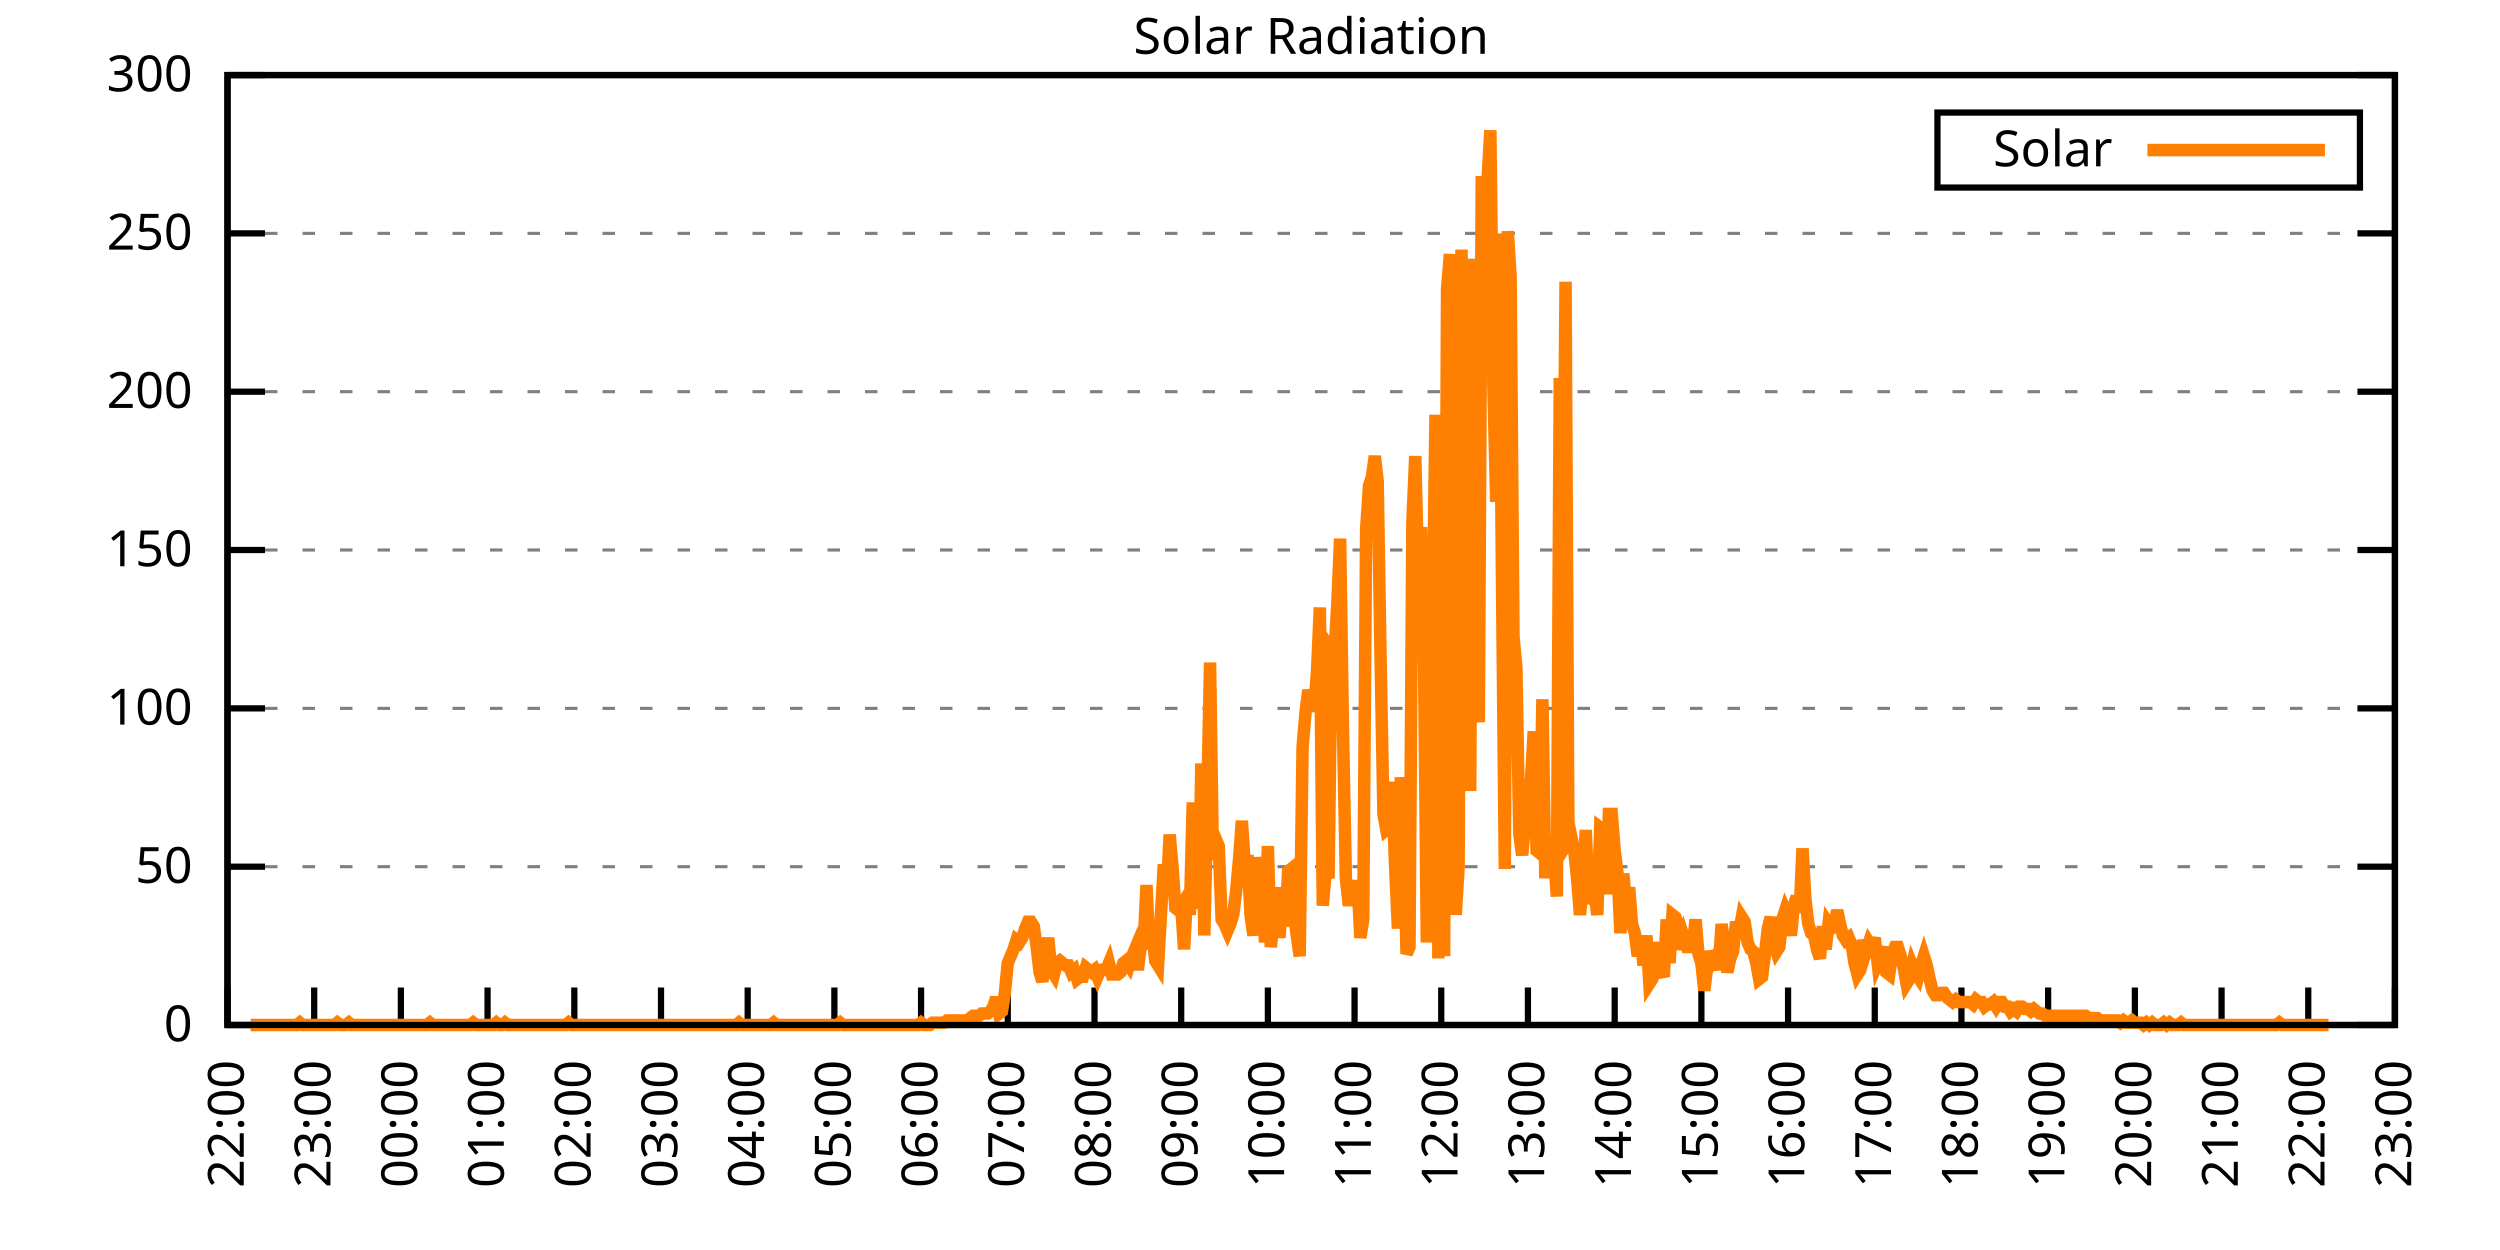
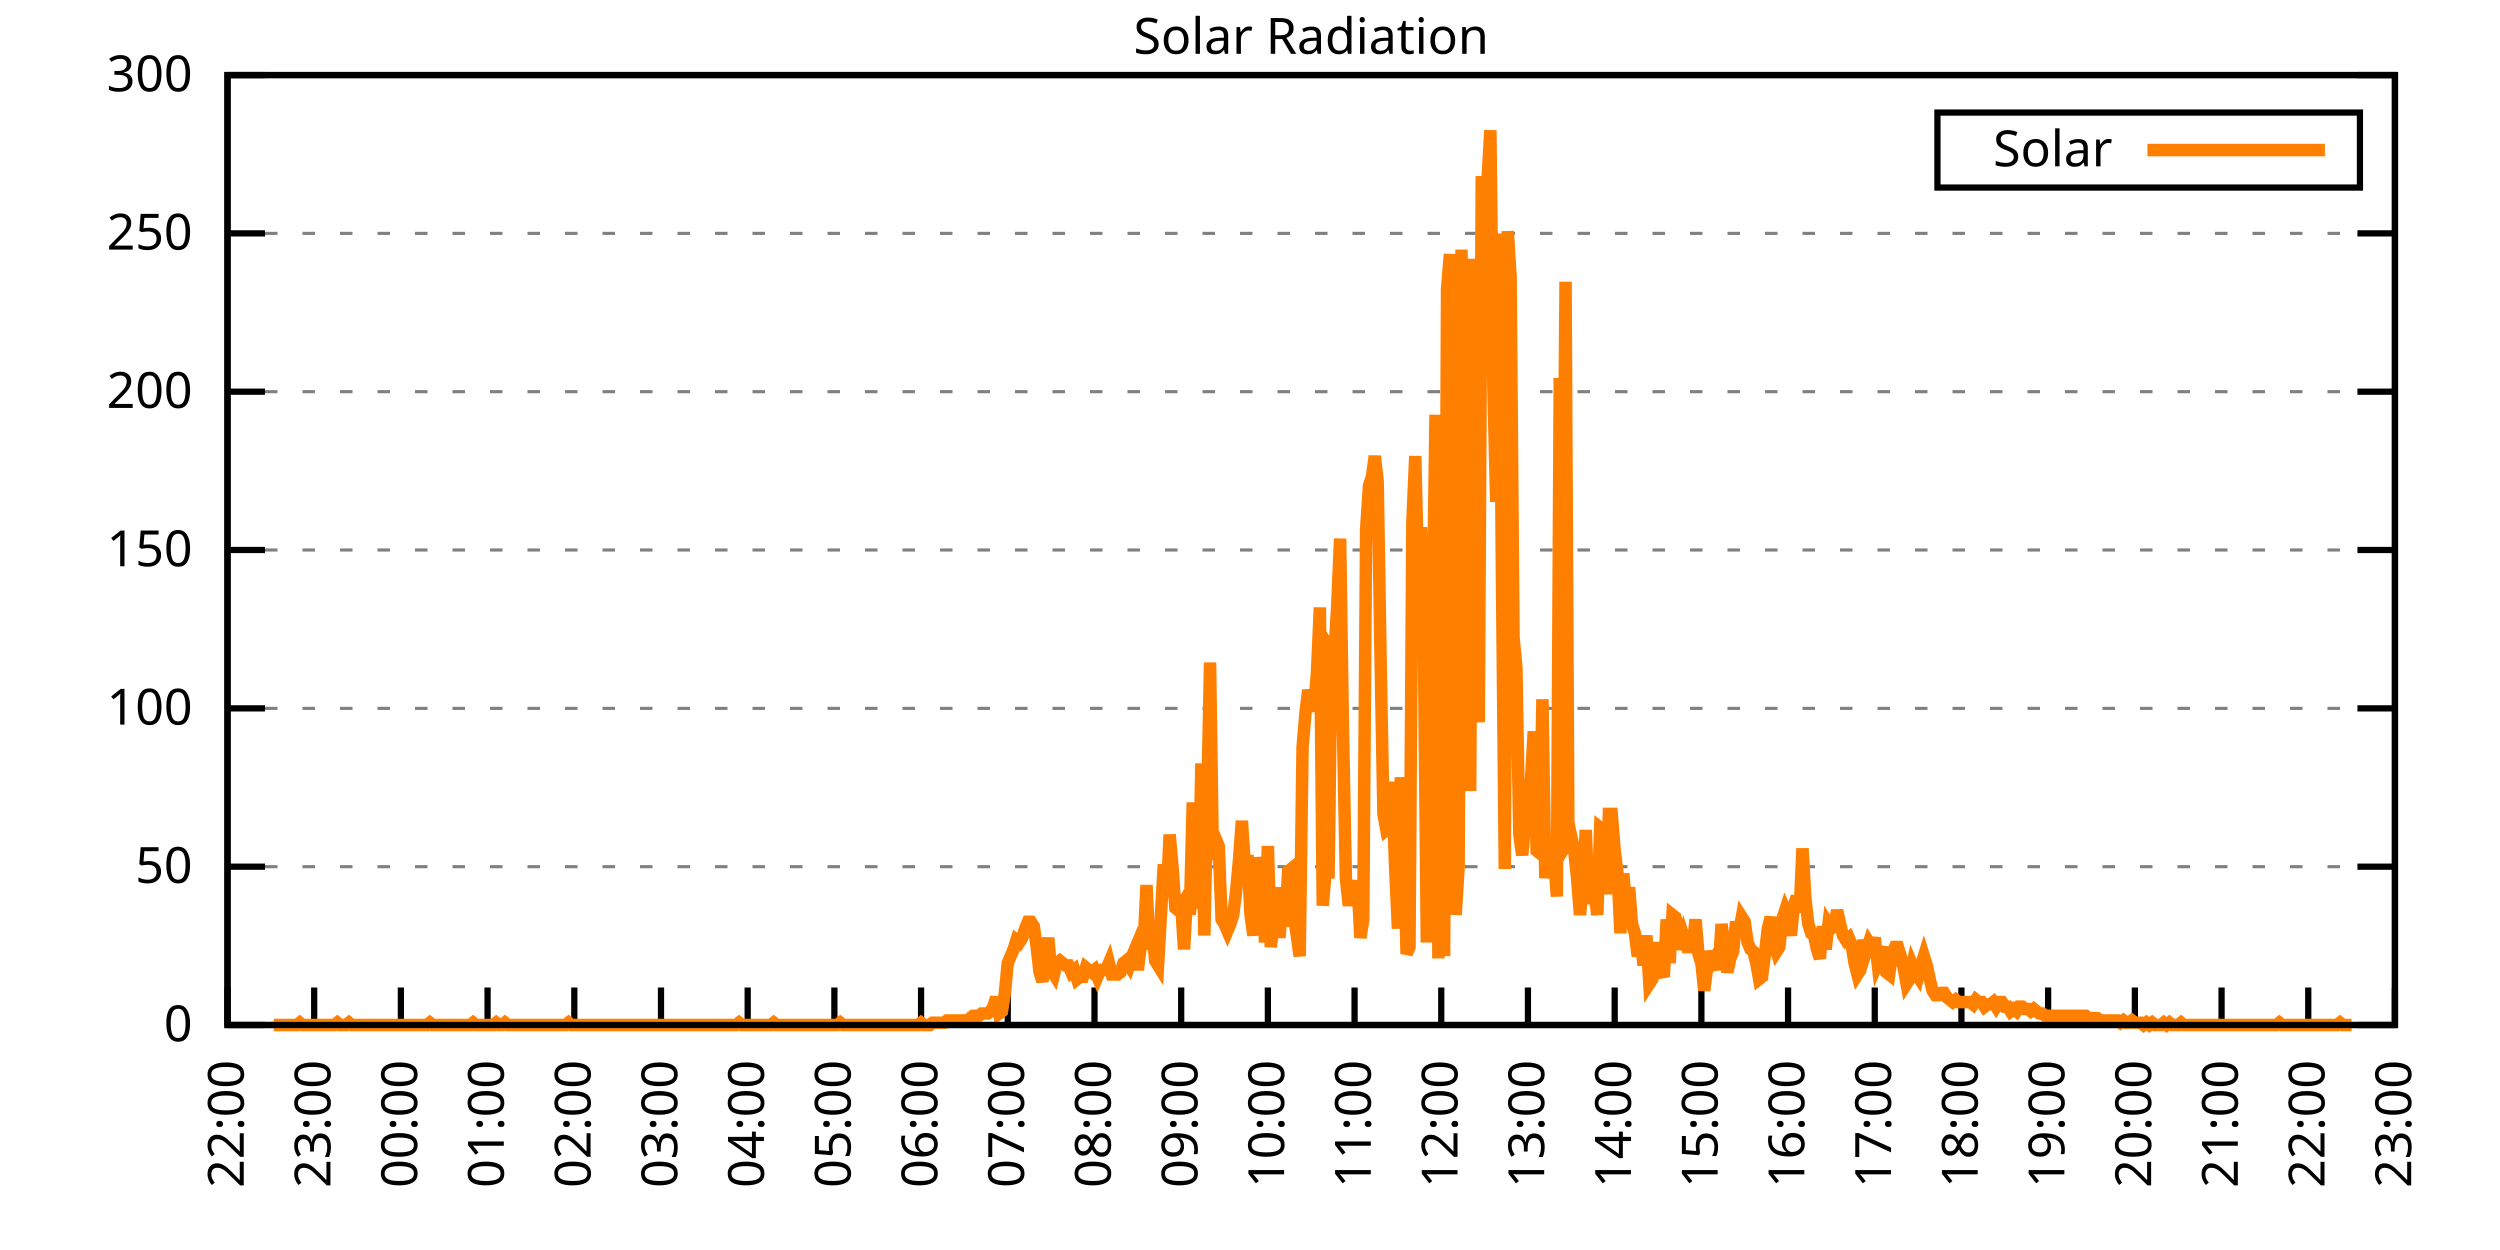
<svg xmlns="http://www.w3.org/2000/svg" xmlns:xlink="http://www.w3.org/1999/xlink" width="400" height="200" viewBox="0 0 400 200">
  <g id="gnuplot_canvas">
    <rect x="0" y="0" width="400" height="200" fill="none" />
    <defs>
      <circle id="gpDot" r="0.5" stroke-width="0.5" stroke="currentColor" />
      <path id="gpPt0" stroke-width="0.333" stroke="currentColor" d="M-1,0 h2 M0,-1 v2" />
      <path id="gpPt1" stroke-width="0.333" stroke="currentColor" d="M-1,-1 L1,1 M1,-1 L-1,1" />
      <path id="gpPt2" stroke-width="0.333" stroke="currentColor" d="M-1,0 L1,0 M0,-1 L0,1 M-1,-1 L1,1 M-1,1 L1,-1" />
      <rect id="gpPt3" stroke-width="0.333" stroke="currentColor" x="-1" y="-1" width="2" height="2" />
      <rect id="gpPt4" stroke-width="0.333" stroke="currentColor" fill="currentColor" x="-1" y="-1" width="2" height="2" />
      <circle id="gpPt5" stroke-width="0.333" stroke="currentColor" cx="0" cy="0" r="1" />
      <use xlink:href="#gpPt5" id="gpPt6" fill="currentColor" stroke="none" />
      <path id="gpPt7" stroke-width="0.333" stroke="currentColor" d="M0,-1.33 L-1.33,0.67 L1.33,0.67 z" />
      <use xlink:href="#gpPt7" id="gpPt8" fill="currentColor" stroke="none" />
      <use xlink:href="#gpPt7" id="gpPt9" stroke="currentColor" transform="rotate(180)" />
      <use xlink:href="#gpPt9" id="gpPt10" fill="currentColor" stroke="none" />
      <use xlink:href="#gpPt3" id="gpPt11" stroke="currentColor" transform="rotate(45)" />
      <use xlink:href="#gpPt11" id="gpPt12" fill="currentColor" stroke="none" />
      <path id="gpPt13" stroke-width="0.333" stroke="currentColor" d="M0,1.330 L1.265,0.411 L0.782,-1.067 L-0.782,-1.076 L-1.265,0.411 z" />
      <use xlink:href="#gpPt13" id="gpPt14" fill="currentColor" stroke="none" />
      <filter id="textbox" filterUnits="objectBoundingBox" x="0" y="0" height="1" width="1">
        <feFlood flood-color="white" flood-opacity="1" result="bgnd" />
        <feComposite in="SourceGraphic" in2="bgnd" operator="atop" />
      </filter>
      <filter id="greybox" filterUnits="objectBoundingBox" x="0" y="0" height="1" width="1">
        <feFlood flood-color="lightgrey" flood-opacity="1" result="grey" />
        <feComposite in="SourceGraphic" in2="grey" operator="atop" />
      </filter>
    </defs>
    <g fill="none" color="white" stroke="currentColor" stroke-width="1.00" stroke-linecap="butt" stroke-linejoin="miter">
</g>
    <g fill="none" color="black" stroke="currentColor" stroke-width="1.00" stroke-linecap="butt" stroke-linejoin="miter">
      <g stroke="none" shape-rendering="crispEdges">
        <polygon fill="rgb(255, 255, 255)" points="36.40,164.00 383.18,164.00 383.18,12.02 36.40,12.02 " />
      </g>
    </g>
    <g fill="none" color="black" stroke="currentColor" stroke-width="1.00" stroke-linecap="butt" stroke-linejoin="miter">
</g>
    <g fill="none" color="black" stroke="black" stroke-width="0.50" stroke-linecap="butt" stroke-linejoin="miter">
</g>
    <g fill="none" color="gray" stroke="currentColor" stroke-width="0.50" stroke-linecap="butt" stroke-linejoin="miter">
      <path stroke="gray" stroke-dasharray="2,4" class="gridline" d="M36.40,164.00 L383.19,164.00  " />
    </g>
    <g fill="none" color="gray" stroke="gray" stroke-width="1.00" stroke-linecap="butt" stroke-linejoin="miter">
</g>
    <g fill="none" color="black" stroke="currentColor" stroke-width="1.00" stroke-linecap="butt" stroke-linejoin="miter">
      <path stroke="black" d="M36.40,164.00 L42.40,164.00 M383.19,164.00 L377.19,164.00  " />
      <g transform="translate(30.80,166.60)" stroke="none" fill="black" font-family="Sans" font-size="8.00" text-anchor="end">
        <text>
          <tspan font-family="Sans"> 0</tspan>
        </text>
      </g>
    </g>
    <g fill="none" color="black" stroke="currentColor" stroke-width="1.00" stroke-linecap="butt" stroke-linejoin="miter">
</g>
    <g fill="none" color="black" stroke="black" stroke-width="0.50" stroke-linecap="butt" stroke-linejoin="miter">
</g>
    <g fill="none" color="gray" stroke="currentColor" stroke-width="0.50" stroke-linecap="butt" stroke-linejoin="miter">
      <path stroke="gray" stroke-dasharray="2,4" class="gridline" d="M36.40,138.67 L383.19,138.67  " />
    </g>
    <g fill="none" color="gray" stroke="gray" stroke-width="1.00" stroke-linecap="butt" stroke-linejoin="miter">
</g>
    <g fill="none" color="black" stroke="currentColor" stroke-width="1.00" stroke-linecap="butt" stroke-linejoin="miter">
      <path stroke="black" d="M36.40,138.67 L42.40,138.67 M383.19,138.67 L377.19,138.67  " />
      <g transform="translate(30.80,141.27)" stroke="none" fill="black" font-family="Sans" font-size="8.00" text-anchor="end">
        <text>
          <tspan font-family="Sans"> 50</tspan>
        </text>
      </g>
    </g>
    <g fill="none" color="black" stroke="currentColor" stroke-width="1.00" stroke-linecap="butt" stroke-linejoin="miter">
</g>
    <g fill="none" color="black" stroke="black" stroke-width="0.50" stroke-linecap="butt" stroke-linejoin="miter">
</g>
    <g fill="none" color="gray" stroke="currentColor" stroke-width="0.50" stroke-linecap="butt" stroke-linejoin="miter">
      <path stroke="gray" stroke-dasharray="2,4" class="gridline" d="M36.40,113.34 L383.19,113.34  " />
    </g>
    <g fill="none" color="gray" stroke="gray" stroke-width="1.00" stroke-linecap="butt" stroke-linejoin="miter">
</g>
    <g fill="none" color="black" stroke="currentColor" stroke-width="1.00" stroke-linecap="butt" stroke-linejoin="miter">
      <path stroke="black" d="M36.40,113.34 L42.40,113.34 M383.19,113.34 L377.19,113.34  " />
      <g transform="translate(30.80,115.94)" stroke="none" fill="black" font-family="Sans" font-size="8.00" text-anchor="end">
        <text>
          <tspan font-family="Sans"> 100</tspan>
        </text>
      </g>
    </g>
    <g fill="none" color="black" stroke="currentColor" stroke-width="1.00" stroke-linecap="butt" stroke-linejoin="miter">
</g>
    <g fill="none" color="black" stroke="black" stroke-width="0.50" stroke-linecap="butt" stroke-linejoin="miter">
</g>
    <g fill="none" color="gray" stroke="currentColor" stroke-width="0.50" stroke-linecap="butt" stroke-linejoin="miter">
      <path stroke="gray" stroke-dasharray="2,4" class="gridline" d="M36.40,88.00 L383.19,88.00  " />
    </g>
    <g fill="none" color="gray" stroke="gray" stroke-width="1.00" stroke-linecap="butt" stroke-linejoin="miter">
</g>
    <g fill="none" color="black" stroke="currentColor" stroke-width="1.00" stroke-linecap="butt" stroke-linejoin="miter">
      <path stroke="black" d="M36.40,88.00 L42.40,88.00 M383.19,88.00 L377.19,88.00  " />
      <g transform="translate(30.80,90.60)" stroke="none" fill="black" font-family="Sans" font-size="8.00" text-anchor="end">
        <text>
          <tspan font-family="Sans"> 150</tspan>
        </text>
      </g>
    </g>
    <g fill="none" color="black" stroke="currentColor" stroke-width="1.00" stroke-linecap="butt" stroke-linejoin="miter">
</g>
    <g fill="none" color="black" stroke="black" stroke-width="0.50" stroke-linecap="butt" stroke-linejoin="miter">
</g>
    <g fill="none" color="gray" stroke="currentColor" stroke-width="0.50" stroke-linecap="butt" stroke-linejoin="miter">
      <path stroke="gray" stroke-dasharray="2,4" class="gridline" d="M36.40,62.67 L383.19,62.67  " />
    </g>
    <g fill="none" color="gray" stroke="gray" stroke-width="1.00" stroke-linecap="butt" stroke-linejoin="miter">
</g>
    <g fill="none" color="black" stroke="currentColor" stroke-width="1.00" stroke-linecap="butt" stroke-linejoin="miter">
      <path stroke="black" d="M36.40,62.67 L42.40,62.67 M383.19,62.67 L377.19,62.67  " />
      <g transform="translate(30.80,65.27)" stroke="none" fill="black" font-family="Sans" font-size="8.00" text-anchor="end">
        <text>
          <tspan font-family="Sans"> 200</tspan>
        </text>
      </g>
    </g>
    <g fill="none" color="black" stroke="currentColor" stroke-width="1.00" stroke-linecap="butt" stroke-linejoin="miter">
</g>
    <g fill="none" color="black" stroke="black" stroke-width="0.50" stroke-linecap="butt" stroke-linejoin="miter">
</g>
    <g fill="none" color="gray" stroke="currentColor" stroke-width="0.50" stroke-linecap="butt" stroke-linejoin="miter">
      <path stroke="gray" stroke-dasharray="2,4" class="gridline" d="M36.40,37.34 L383.19,37.34  " />
    </g>
    <g fill="none" color="gray" stroke="gray" stroke-width="1.00" stroke-linecap="butt" stroke-linejoin="miter">
</g>
    <g fill="none" color="black" stroke="currentColor" stroke-width="1.00" stroke-linecap="butt" stroke-linejoin="miter">
      <path stroke="black" d="M36.40,37.34 L42.40,37.34 M383.19,37.34 L377.19,37.34  " />
      <g transform="translate(30.80,39.94)" stroke="none" fill="black" font-family="Sans" font-size="8.00" text-anchor="end">
        <text>
          <tspan font-family="Sans"> 250</tspan>
        </text>
      </g>
    </g>
    <g fill="none" color="black" stroke="currentColor" stroke-width="1.00" stroke-linecap="butt" stroke-linejoin="miter">
</g>
    <g fill="none" color="black" stroke="black" stroke-width="0.50" stroke-linecap="butt" stroke-linejoin="miter">
</g>
    <g fill="none" color="gray" stroke="currentColor" stroke-width="0.50" stroke-linecap="butt" stroke-linejoin="miter">
      <path stroke="gray" stroke-dasharray="2,4" class="gridline" d="M36.40,12.01 L383.19,12.01  " />
    </g>
    <g fill="none" color="gray" stroke="gray" stroke-width="1.00" stroke-linecap="butt" stroke-linejoin="miter">
</g>
    <g fill="none" color="black" stroke="currentColor" stroke-width="1.00" stroke-linecap="butt" stroke-linejoin="miter">
      <path stroke="black" d="M36.40,12.01 L42.40,12.01 M383.19,12.01 L377.19,12.01  " />
      <g transform="translate(30.80,14.61)" stroke="none" fill="black" font-family="Sans" font-size="8.00" text-anchor="end">
        <text>
          <tspan font-family="Sans"> 300</tspan>
        </text>
      </g>
    </g>
    <g fill="none" color="black" stroke="currentColor" stroke-width="1.00" stroke-linecap="butt" stroke-linejoin="miter">
      <path stroke="black" d="M36.40,164.00 L36.40,158.00  " />
      <g transform="translate(39.00,169.60) rotate(270.00)" stroke="none" fill="black" font-family="Sans" font-size="8.00" text-anchor="end">
        <text>
          <tspan font-family="Sans">22:00</tspan>
        </text>
      </g>
    </g>
    <g fill="none" color="black" stroke="currentColor" stroke-width="1.00" stroke-linecap="butt" stroke-linejoin="miter">
      <path stroke="black" d="M50.27,164.00 L50.27,158.00  " />
      <g transform="translate(52.87,169.60) rotate(270.00)" stroke="none" fill="black" font-family="Sans" font-size="8.00" text-anchor="end">
        <text>
          <tspan font-family="Sans">23:00</tspan>
        </text>
      </g>
    </g>
    <g fill="none" color="black" stroke="currentColor" stroke-width="1.00" stroke-linecap="butt" stroke-linejoin="miter">
      <path stroke="black" d="M64.14,164.00 L64.14,158.00  " />
      <g transform="translate(66.74,169.60) rotate(270.00)" stroke="none" fill="black" font-family="Sans" font-size="8.00" text-anchor="end">
        <text>
          <tspan font-family="Sans">00:00</tspan>
        </text>
      </g>
    </g>
    <g fill="none" color="black" stroke="currentColor" stroke-width="1.00" stroke-linecap="butt" stroke-linejoin="miter">
      <path stroke="black" d="M78.01,164.00 L78.01,158.00  " />
      <g transform="translate(80.61,169.60) rotate(270.00)" stroke="none" fill="black" font-family="Sans" font-size="8.00" text-anchor="end">
        <text>
          <tspan font-family="Sans">01:00</tspan>
        </text>
      </g>
    </g>
    <g fill="none" color="black" stroke="currentColor" stroke-width="1.00" stroke-linecap="butt" stroke-linejoin="miter">
      <path stroke="black" d="M91.89,164.00 L91.89,158.00  " />
      <g transform="translate(94.49,169.60) rotate(270.00)" stroke="none" fill="black" font-family="Sans" font-size="8.00" text-anchor="end">
        <text>
          <tspan font-family="Sans">02:00</tspan>
        </text>
      </g>
    </g>
    <g fill="none" color="black" stroke="currentColor" stroke-width="1.00" stroke-linecap="butt" stroke-linejoin="miter">
      <path stroke="black" d="M105.76,164.00 L105.76,158.00  " />
      <g transform="translate(108.36,169.60) rotate(270.00)" stroke="none" fill="black" font-family="Sans" font-size="8.00" text-anchor="end">
        <text>
          <tspan font-family="Sans">03:00</tspan>
        </text>
      </g>
    </g>
    <g fill="none" color="black" stroke="currentColor" stroke-width="1.00" stroke-linecap="butt" stroke-linejoin="miter">
      <path stroke="black" d="M119.63,164.00 L119.63,158.00  " />
      <g transform="translate(122.23,169.60) rotate(270.00)" stroke="none" fill="black" font-family="Sans" font-size="8.00" text-anchor="end">
        <text>
          <tspan font-family="Sans">04:00</tspan>
        </text>
      </g>
    </g>
    <g fill="none" color="black" stroke="currentColor" stroke-width="1.00" stroke-linecap="butt" stroke-linejoin="miter">
      <path stroke="black" d="M133.50,164.00 L133.50,158.00  " />
      <g transform="translate(136.10,169.60) rotate(270.00)" stroke="none" fill="black" font-family="Sans" font-size="8.00" text-anchor="end">
        <text>
          <tspan font-family="Sans">05:00</tspan>
        </text>
      </g>
    </g>
    <g fill="none" color="black" stroke="currentColor" stroke-width="1.00" stroke-linecap="butt" stroke-linejoin="miter">
      <path stroke="black" d="M147.37,164.00 L147.37,158.00  " />
      <g transform="translate(149.97,169.60) rotate(270.00)" stroke="none" fill="black" font-family="Sans" font-size="8.00" text-anchor="end">
        <text>
          <tspan font-family="Sans">06:00</tspan>
        </text>
      </g>
    </g>
    <g fill="none" color="black" stroke="currentColor" stroke-width="1.00" stroke-linecap="butt" stroke-linejoin="miter">
      <path stroke="black" d="M161.24,164.00 L161.24,158.00  " />
      <g transform="translate(163.84,169.60) rotate(270.00)" stroke="none" fill="black" font-family="Sans" font-size="8.00" text-anchor="end">
        <text>
          <tspan font-family="Sans">07:00</tspan>
        </text>
      </g>
    </g>
    <g fill="none" color="black" stroke="currentColor" stroke-width="1.00" stroke-linecap="butt" stroke-linejoin="miter">
      <path stroke="black" d="M175.12,164.00 L175.12,158.00  " />
      <g transform="translate(177.72,169.60) rotate(270.00)" stroke="none" fill="black" font-family="Sans" font-size="8.00" text-anchor="end">
        <text>
          <tspan font-family="Sans">08:00</tspan>
        </text>
      </g>
    </g>
    <g fill="none" color="black" stroke="currentColor" stroke-width="1.00" stroke-linecap="butt" stroke-linejoin="miter">
      <path stroke="black" d="M188.99,164.00 L188.99,158.00  " />
      <g transform="translate(191.59,169.60) rotate(270.00)" stroke="none" fill="black" font-family="Sans" font-size="8.00" text-anchor="end">
        <text>
          <tspan font-family="Sans">09:00</tspan>
        </text>
      </g>
    </g>
    <g fill="none" color="black" stroke="currentColor" stroke-width="1.00" stroke-linecap="butt" stroke-linejoin="miter">
      <path stroke="black" d="M202.86,164.00 L202.86,158.00  " />
      <g transform="translate(205.46,169.60) rotate(270.00)" stroke="none" fill="black" font-family="Sans" font-size="8.00" text-anchor="end">
        <text>
          <tspan font-family="Sans">10:00</tspan>
        </text>
      </g>
    </g>
    <g fill="none" color="black" stroke="currentColor" stroke-width="1.00" stroke-linecap="butt" stroke-linejoin="miter">
      <path stroke="black" d="M216.73,164.00 L216.73,158.00  " />
      <g transform="translate(219.33,169.60) rotate(270.00)" stroke="none" fill="black" font-family="Sans" font-size="8.00" text-anchor="end">
        <text>
          <tspan font-family="Sans">11:00</tspan>
        </text>
      </g>
    </g>
    <g fill="none" color="black" stroke="currentColor" stroke-width="1.00" stroke-linecap="butt" stroke-linejoin="miter">
      <path stroke="black" d="M230.60,164.00 L230.60,158.00  " />
      <g transform="translate(233.20,169.60) rotate(270.00)" stroke="none" fill="black" font-family="Sans" font-size="8.00" text-anchor="end">
        <text>
          <tspan font-family="Sans">12:00</tspan>
        </text>
      </g>
    </g>
    <g fill="none" color="black" stroke="currentColor" stroke-width="1.00" stroke-linecap="butt" stroke-linejoin="miter">
      <path stroke="black" d="M244.47,164.00 L244.47,158.00  " />
      <g transform="translate(247.07,169.60) rotate(270.00)" stroke="none" fill="black" font-family="Sans" font-size="8.00" text-anchor="end">
        <text>
          <tspan font-family="Sans">13:00</tspan>
        </text>
      </g>
    </g>
    <g fill="none" color="black" stroke="currentColor" stroke-width="1.00" stroke-linecap="butt" stroke-linejoin="miter">
      <path stroke="black" d="M258.35,164.00 L258.35,158.00  " />
      <g transform="translate(260.95,169.60) rotate(270.00)" stroke="none" fill="black" font-family="Sans" font-size="8.00" text-anchor="end">
        <text>
          <tspan font-family="Sans">14:00</tspan>
        </text>
      </g>
    </g>
    <g fill="none" color="black" stroke="currentColor" stroke-width="1.00" stroke-linecap="butt" stroke-linejoin="miter">
      <path stroke="black" d="M272.22,164.00 L272.22,158.00  " />
      <g transform="translate(274.82,169.60) rotate(270.00)" stroke="none" fill="black" font-family="Sans" font-size="8.00" text-anchor="end">
        <text>
          <tspan font-family="Sans">15:00</tspan>
        </text>
      </g>
    </g>
    <g fill="none" color="black" stroke="currentColor" stroke-width="1.00" stroke-linecap="butt" stroke-linejoin="miter">
      <path stroke="black" d="M286.09,164.00 L286.09,158.00  " />
      <g transform="translate(288.69,169.60) rotate(270.00)" stroke="none" fill="black" font-family="Sans" font-size="8.00" text-anchor="end">
        <text>
          <tspan font-family="Sans">16:00</tspan>
        </text>
      </g>
    </g>
    <g fill="none" color="black" stroke="currentColor" stroke-width="1.00" stroke-linecap="butt" stroke-linejoin="miter">
      <path stroke="black" d="M299.96,164.00 L299.96,158.00  " />
      <g transform="translate(302.56,169.60) rotate(270.00)" stroke="none" fill="black" font-family="Sans" font-size="8.00" text-anchor="end">
        <text>
          <tspan font-family="Sans">17:00</tspan>
        </text>
      </g>
    </g>
    <g fill="none" color="black" stroke="currentColor" stroke-width="1.00" stroke-linecap="butt" stroke-linejoin="miter">
      <path stroke="black" d="M313.83,164.00 L313.83,158.00  " />
      <g transform="translate(316.43,169.60) rotate(270.00)" stroke="none" fill="black" font-family="Sans" font-size="8.00" text-anchor="end">
        <text>
          <tspan font-family="Sans">18:00</tspan>
        </text>
      </g>
    </g>
    <g fill="none" color="black" stroke="currentColor" stroke-width="1.00" stroke-linecap="butt" stroke-linejoin="miter">
      <path stroke="black" d="M327.70,164.00 L327.70,158.00  " />
      <g transform="translate(330.30,169.60) rotate(270.00)" stroke="none" fill="black" font-family="Sans" font-size="8.00" text-anchor="end">
        <text>
          <tspan font-family="Sans">19:00</tspan>
        </text>
      </g>
    </g>
    <g fill="none" color="black" stroke="currentColor" stroke-width="1.00" stroke-linecap="butt" stroke-linejoin="miter">
      <path stroke="black" d="M341.58,164.00 L341.58,158.00  " />
      <g transform="translate(344.18,169.60) rotate(270.00)" stroke="none" fill="black" font-family="Sans" font-size="8.00" text-anchor="end">
        <text>
          <tspan font-family="Sans">20:00</tspan>
        </text>
      </g>
    </g>
    <g fill="none" color="black" stroke="currentColor" stroke-width="1.00" stroke-linecap="butt" stroke-linejoin="miter">
      <path stroke="black" d="M355.45,164.00 L355.45,158.00  " />
      <g transform="translate(358.05,169.60) rotate(270.00)" stroke="none" fill="black" font-family="Sans" font-size="8.00" text-anchor="end">
        <text>
          <tspan font-family="Sans">21:00</tspan>
        </text>
      </g>
    </g>
    <g fill="none" color="black" stroke="currentColor" stroke-width="1.00" stroke-linecap="butt" stroke-linejoin="miter">
      <path stroke="black" d="M369.32,164.00 L369.32,158.00  " />
      <g transform="translate(371.92,169.60) rotate(270.00)" stroke="none" fill="black" font-family="Sans" font-size="8.00" text-anchor="end">
        <text>
          <tspan font-family="Sans">22:00</tspan>
        </text>
      </g>
    </g>
    <g fill="none" color="black" stroke="currentColor" stroke-width="1.00" stroke-linecap="butt" stroke-linejoin="miter">
      <path stroke="black" d="M383.19,164.00 L383.19,158.00  " />
      <g transform="translate(385.79,169.60) rotate(270.00)" stroke="none" fill="black" font-family="Sans" font-size="8.00" text-anchor="end">
        <text>
          <tspan font-family="Sans">23:00</tspan>
        </text>
      </g>
    </g>
    <g fill="none" color="black" stroke="currentColor" stroke-width="1.00" stroke-linecap="butt" stroke-linejoin="miter">
</g>
    <g fill="none" color="black" stroke="currentColor" stroke-width="1.00" stroke-linecap="butt" stroke-linejoin="miter">
      <path stroke="black" d="M36.40,12.01 L36.40,164.00 L383.19,164.00 L383.19,12.01 L36.40,12.01 Z  " />
    </g>
    <g fill="none" color="black" stroke="currentColor" stroke-width="1.00" stroke-linecap="butt" stroke-linejoin="miter">
</g>
    <g fill="none" color="black" stroke="currentColor" stroke-width="1.00" stroke-linecap="butt" stroke-linejoin="miter">
      <path stroke="black" d="M309.99,30.01 L309.99,18.01 L377.59,18.01 L377.59,30.01 L309.99,30.01 Z  " />
    </g>
    <g id="Solar_Radiation_plot_1">
      <g fill="none" color="white" stroke="black" stroke-width="2.00" stroke-linecap="butt" stroke-linejoin="miter">
</g>
      <g fill="none" color="black" stroke="currentColor" stroke-width="2.00" stroke-linecap="butt" stroke-linejoin="miter">
        <g transform="translate(337.99,26.61)" stroke="none" fill="black" font-family="Sans" font-size="8.00" text-anchor="end">
          <text>
            <tspan font-family="Sans">Solar</tspan>
          </text>
        </g>
      </g>
      <g fill="none" color="black" stroke="currentColor" stroke-width="2.00" stroke-linecap="butt" stroke-linejoin="miter">
-         <path stroke="rgb(255, 127,   0)" d="M343.59,24.01 L371.99,24.01 M40.10,164.00 L40.56,164.00 L41.02,164.00 L41.49,164.00 L41.95,164.00 L42.41,164.00   L42.87,164.00 L43.34,164.00 L43.80,164.00 L44.26,164.00 L44.72,164.00 L45.19,164.00 L45.65,164.00 L46.11,164.00   L46.57,164.00 L47.03,164.00 L47.50,164.00 L47.96,163.63 L48.42,164.00 L48.88,164.00 L49.35,164.00 L49.81,164.00   L50.27,164.00 L50.73,164.00 L51.20,164.00 L51.66,164.00 L52.12,164.00 L52.58,164.00 L53.05,164.00 L53.51,164.00   L53.97,163.63 L54.43,164.00 L54.90,164.00 L55.36,164.00 L55.82,163.63 L56.28,164.00 L56.75,164.00 L57.21,164.00   L57.67,164.00 L58.13,164.00 L58.59,164.00 L59.06,164.00 L59.52,164.00 L59.98,164.00 L60.44,164.00 L60.91,164.00   L61.37,164.00 L61.83,164.00 L62.29,164.00 L62.76,164.00 L63.22,164.00 L63.68,164.00 L64.14,164.00 L64.61,164.00   L65.07,164.00 L65.53,164.00 L65.99,164.00 L66.46,164.00 L66.92,164.00 L67.38,164.00 L67.84,164.00 L68.30,164.00   L68.77,163.63 L69.23,164.00 L69.69,164.00 L70.15,164.00 L70.62,164.00 L71.08,164.00 L71.54,164.00 L72.00,164.00   L72.47,164.00 L72.93,164.00 L73.39,164.00 L73.85,164.00 L74.32,164.00 L74.78,164.00 L75.24,164.00 L75.70,163.63   L76.17,164.00 L76.63,164.00 L77.09,164.00 L77.55,164.00 L78.01,164.00 L78.48,164.00 L78.94,164.00 L79.40,163.63   L79.86,164.00 L80.33,164.00 L80.79,163.63 L81.25,164.00 L81.71,164.00 L82.18,164.00 L82.64,164.00 L83.10,164.00   L83.56,164.00 L84.03,164.00 L84.49,164.00 L84.95,164.00 L85.41,164.00 L85.88,164.00 L86.34,164.00 L86.80,164.00   L87.26,164.00 L87.72,164.00 L88.19,164.00 L88.65,164.00 L89.11,164.00 L89.57,164.00 L90.04,164.00 L90.50,164.00   L90.96,163.63 L91.42,164.00 L91.89,164.00 L92.35,164.00 L92.81,164.00 L93.27,164.00 L93.74,164.00 L94.20,164.00   L94.66,164.00 L95.12,164.00 L95.59,164.00 L96.05,164.00 L96.51,164.00 L96.97,164.00 L97.44,164.00 L97.90,164.00   L98.36,164.00 L98.82,164.00 L99.28,164.00 L99.75,164.00 L100.21,164.00 L100.67,164.00 L101.13,164.00 L101.60,164.00   L102.06,164.00 L102.52,164.00 L102.98,164.00 L103.45,164.00 L103.91,164.00 L104.37,164.00 L104.83,164.00 L105.30,164.00   L105.76,164.00 L106.22,164.00 L106.68,164.00 L107.15,164.00 L107.61,164.00 L108.07,164.00 L108.53,164.00 L108.99,164.00   L109.46,164.00 L109.92,164.00 L110.38,164.00 L110.84,164.00 L111.31,164.00 L111.77,164.00 L112.23,164.00 L112.69,164.00   L113.16,164.00 L113.62,164.00 L114.08,164.00 L114.54,164.00 L115.01,164.00 L115.47,164.00 L115.93,164.00 L116.39,164.00   L116.86,164.00 L117.32,164.00 L117.78,164.00 L118.24,163.63 L118.70,164.00 L119.17,164.00 L119.63,164.00 L120.09,164.00   L120.55,164.00 L121.02,164.00 L121.48,164.00 L121.94,164.00 L122.40,164.00 L122.87,164.00 L123.33,164.00 L123.79,163.63   L124.25,164.00 L124.72,164.00 L125.18,164.00 L125.64,164.00 L126.10,164.00 L126.57,164.00 L127.03,164.00 L127.49,164.00   L127.95,164.00 L128.41,164.00 L128.88,164.00 L129.34,164.00 L129.80,164.00 L130.26,164.00 L130.73,164.00 L131.19,164.00   L131.65,164.00 L132.11,164.00 L132.58,164.00 L133.04,164.00 L133.50,164.00 L133.96,164.00 L134.43,163.63 L134.89,164.00   L135.35,164.00 L135.81,164.00 L136.28,164.00 L136.74,164.00 L137.20,164.00 L137.66,164.00 L138.13,164.00 L138.59,164.00   L139.05,164.00 L139.51,164.00 L139.97,164.00 L140.44,164.00 L140.90,164.00 L141.36,164.00 L141.82,164.00 L142.29,164.00   L142.75,164.00 L143.21,164.00 L143.67,164.00 L144.14,164.00 L144.60,164.00 L145.06,164.00 L145.52,164.00 L145.99,164.00   L146.45,164.00 L146.91,164.00 L147.37,163.63 L147.84,164.00 L148.30,164.00 L148.76,164.00 L149.22,163.63 L149.68,163.63   L150.15,163.63 L150.61,163.63 L151.07,163.63 L151.53,163.27 L152.00,163.27 L152.46,163.27 L152.92,163.27 L153.38,163.27   L153.85,163.27 L154.31,163.27 L154.77,163.27 L155.23,162.90 L155.70,162.53 L156.16,162.53 L156.62,162.53 L157.08,162.16   L157.55,162.16 L158.01,162.16 L158.47,161.80 L158.93,161.06 L159.39,159.60 L159.86,162.16 L160.32,161.80 L160.78,158.86   L161.24,154.09 L161.71,152.99 L162.17,151.89 L162.63,150.42 L163.09,150.79 L163.56,150.05 L164.02,148.58 L164.48,147.48   L164.94,147.48 L165.41,148.22 L165.87,151.52 L166.33,155.56 L166.79,157.03 L167.26,153.72 L167.72,150.05 L168.18,155.19   L168.64,155.92 L169.10,154.09 L169.57,153.72 L170.03,154.09 L170.49,154.46 L170.95,154.46 L171.42,155.56 L171.88,155.19   L172.34,156.66 L172.80,156.29 L173.27,156.29 L173.73,154.82 L174.19,155.19 L174.65,155.56 L175.12,155.19 L175.58,156.29   L176.04,155.19 L176.50,155.19 L176.97,155.19 L177.43,154.09 L177.89,155.92 L178.35,155.92 L178.82,155.92 L179.28,155.56   L179.74,154.09 L180.20,153.72 L180.66,154.46 L181.13,152.99 L181.59,151.89 L182.05,155.19 L182.51,151.52 L182.98,151.15   L183.44,141.61 L183.90,151.89 L184.36,148.95 L184.83,153.72 L185.29,154.46 L185.75,146.38 L186.21,138.30 L186.68,143.44   L187.14,133.53 L187.60,138.67 L188.06,145.28 L188.53,145.65 L188.99,144.91 L189.45,151.89 L189.91,143.44 L190.37,146.38   L190.84,128.39 L191.30,143.44 L191.76,145.28 L192.22,122.15 L192.69,149.68 L193.15,128.76 L193.61,106.00 L194.07,137.57   L194.54,134.27 L195.00,135.37 L195.46,147.11 L195.92,147.85 L196.39,148.95 L196.85,147.85 L197.31,146.38 L197.77,142.71   L198.24,137.57 L198.70,131.33 L199.16,138.30 L199.62,136.84 L200.08,146.38 L200.55,149.68 L201.01,137.20 L201.47,140.14   L201.93,138.67 L202.40,150.79 L202.86,135.37 L203.32,151.52 L203.78,147.85 L204.25,141.98 L204.71,150.05 L205.17,144.18   L205.63,148.22 L206.10,139.41 L206.56,139.04 L207.02,146.38 L207.48,149.68 L207.95,152.99 L208.41,119.58 L208.87,114.08   L209.33,110.41 L209.80,112.61 L210.26,113.71 L210.72,107.47 L211.18,97.19 L211.64,144.91 L212.11,139.41 L212.57,140.51   L213.03,104.17 L213.49,104.90 L213.96,96.83 L214.42,86.18 L214.88,117.01 L215.34,140.51 L215.81,144.91 L216.27,141.61   L216.73,144.18 L217.19,140.87 L217.66,150.05 L218.12,147.11 L218.58,84.71 L219.04,77.74 L219.51,76.27 L219.97,72.97   L220.43,77.00 L220.89,105.27 L221.35,130.23 L221.82,132.80 L222.28,132.43 L222.74,125.09 L223.20,138.30 L223.67,148.58   L224.13,124.36 L224.59,133.90 L225.05,152.62 L225.52,151.52 L225.98,83.61 L226.44,72.97 L226.90,91.69 L227.37,84.34   L227.83,104.17 L228.29,150.79 L228.75,125.09 L229.22,99.39 L229.68,66.36 L230.14,153.35 L230.60,75.17 L231.06,152.99   L231.53,46.17 L231.99,40.66 L232.45,79.21 L232.91,146.38 L233.38,138.67 L233.84,39.93 L234.30,91.32 L234.76,45.43   L235.23,126.56 L235.69,41.40 L236.15,109.67 L236.61,115.55 L237.08,28.18 L237.54,36.99 L238.00,28.92 L238.46,20.84   L238.93,61.59 L239.39,80.31 L239.85,37.36 L240.31,92.05 L240.77,139.04 L241.24,36.99 L241.70,44.33 L242.16,101.96   L242.62,106.74 L243.09,133.53 L243.55,136.84 L244.01,131.70 L244.47,125.46 L244.94,125.09 L245.40,117.01 L245.86,136.10   L246.32,136.47 L246.79,111.88 L247.25,140.51 L247.71,134.63 L248.17,134.63 L248.64,136.84 L249.10,143.44 L249.56,60.48   L250.02,102.33 L250.49,45.07 L250.95,134.63 L251.41,133.90 L251.87,136.10 L252.33,140.51 L252.80,146.38 L253.26,141.61   L253.72,132.80 L254.18,144.55 L254.65,143.08 L255.11,142.71 L255.57,146.38 L256.03,132.43 L256.50,132.80 L256.96,143.08   L257.42,130.23 L257.88,130.23 L258.35,136.10 L258.81,139.77 L259.27,149.32 L259.73,139.77 L260.20,145.28 L260.66,141.98   L261.12,147.85 L261.58,149.32 L262.04,152.99 L262.51,150.42 L262.97,154.46 L263.43,149.68 L263.89,157.39 L264.36,156.66   L264.82,150.79 L265.28,154.09 L265.74,155.19 L266.21,156.29 L266.67,147.11 L267.13,154.09 L267.59,146.38 L268.06,146.75   L268.52,148.58 L268.98,151.89 L269.44,150.05 L269.91,151.52 L270.37,151.52 L270.83,151.52 L271.29,147.11 L271.75,152.62   L272.22,154.09 L272.68,158.49 L273.14,154.82 L273.60,152.25 L274.07,153.72 L274.53,152.99 L274.99,155.19 L275.45,147.85   L275.92,151.52 L276.38,155.56 L276.84,153.35 L277.30,152.25 L277.77,147.48 L278.23,149.32 L278.69,146.75 L279.15,147.48   L279.62,150.79 L280.08,151.89 L280.54,152.25 L281.00,154.09 L281.46,156.66 L281.93,156.29 L282.39,152.62 L282.85,148.58   L283.31,146.75 L283.78,150.79 L284.24,152.25 L284.70,151.52 L285.16,147.11 L285.63,145.65 L286.09,146.75 L286.55,149.68   L287.01,144.91 L287.48,143.44 L287.94,146.01 L288.40,135.74 L288.86,143.81 L289.33,147.85 L289.79,149.32 L290.25,149.68   L290.71,151.89 L291.18,153.35 L291.64,148.22 L292.10,151.89 L292.56,147.85 L293.02,148.58 L293.49,148.22 L293.95,145.65   L294.41,147.85 L294.87,149.68 L295.34,150.42 L295.80,150.05 L296.26,151.15 L296.72,154.09 L297.19,155.92 L297.65,155.19   L298.11,150.42 L298.57,152.25 L299.04,150.79 L299.50,151.52 L299.96,150.05 L300.42,154.09 L300.89,152.99 L301.35,151.52   L301.81,155.56 L302.27,155.92 L302.73,152.62 L303.20,151.52 L303.66,151.52 L304.12,152.99 L304.58,154.82 L305.05,157.39   L305.51,156.66 L305.97,154.46 L306.43,155.56 L306.90,156.29 L307.36,154.46 L307.82,152.99 L308.28,154.46 L308.75,156.66   L309.21,158.49 L309.67,159.23 L310.13,159.23 L310.60,158.86 L311.06,158.86 L311.52,159.60 L311.98,159.96 L312.44,160.33   L312.91,159.96 L313.37,160.33 L313.83,160.33 L314.29,160.33 L314.76,160.33 L315.22,160.33 L315.68,160.70 L316.14,159.96   L316.61,160.33 L317.07,160.33 L317.53,161.06 L317.99,160.70 L318.46,160.70 L318.92,160.33 L319.38,161.06 L319.84,160.33   L320.31,160.33 L320.77,161.06 L321.23,161.06 L321.69,161.80 L322.15,161.43 L322.62,161.80 L323.08,161.06 L323.54,161.06   L324.00,161.43 L324.47,161.43 L324.93,161.80 L325.39,161.43 L325.85,161.80 L326.32,162.16 L326.78,162.16 L327.24,162.53   L327.70,162.53 L328.17,162.53 L328.63,162.53 L329.09,162.53 L329.55,162.53 L330.02,162.53 L330.48,162.53 L330.94,162.53   L331.40,162.53 L331.87,162.53 L332.33,162.53 L332.79,162.53 L333.25,162.53 L333.71,162.53 L334.18,162.90 L334.64,162.90   L335.10,162.90 L335.56,162.90 L336.03,163.27 L336.49,163.27 L336.95,163.27 L337.41,163.27 L337.88,163.27 L338.34,163.27   L338.80,163.27 L339.26,163.63 L339.73,163.27 L340.19,163.63 L340.65,163.63 L341.11,163.27 L341.58,163.63 L342.04,163.63   L342.50,163.63 L342.96,164.00 L343.42,163.63 L343.89,164.00 L344.35,163.63 L344.81,164.00 L345.27,164.00 L345.74,164.00   L346.20,163.63 L346.66,164.00 L347.12,163.63 L347.59,164.00 L348.05,164.00 L348.51,164.00 L348.97,163.63 L349.44,164.00   L349.90,164.00 L350.36,164.00 L350.82,164.00 L351.29,164.00 L351.75,164.00 L352.21,164.00 L352.67,164.00 L353.13,164.00   L353.60,164.00 L354.06,164.00 L354.52,164.00 L354.98,164.00 L355.45,164.00 L355.91,164.00 L356.37,164.00 L356.83,164.00   L357.30,164.00 L357.76,164.00 L358.22,164.00 L358.68,164.00 L359.15,164.00 L359.61,164.00 L360.07,164.00 L360.53,164.00   L361.00,164.00 L361.46,164.00 L361.92,164.00 L362.38,164.00 L362.84,164.00 L363.31,164.00 L363.77,164.00 L364.23,164.00   L364.69,163.63 L365.16,164.00 L365.62,164.00 L366.08,164.00 L366.54,164.00 L367.01,164.00 L367.47,164.00 L367.93,164.00   L368.39,164.00 L368.86,164.00 L369.32,164.00 L369.78,164.00 L370.24,164.00 L370.71,164.00 L371.17,164.00 L371.63,164.00   L372.09,164.00 L372.56,164.00  " />
+         <path stroke="rgb(255, 127,   0)" d="M343.59,24.01 L371.99,24.01 M43.80,164.00 L44.26,164.00 L44.72,164.00 L45.19,164.00 L45.65,164.00 L46.11,164.00   L46.57,164.00 L47.03,164.00 L47.50,164.00 L47.96,163.63 L48.42,164.00 L48.88,164.00 L49.35,164.00 L49.81,164.00   L50.27,164.00 L50.73,164.00 L51.20,164.00 L51.66,164.00 L52.12,164.00 L52.58,164.00 L53.05,164.00 L53.51,164.00   L53.97,163.63 L54.43,164.00 L54.90,164.00 L55.36,164.00 L55.82,163.63 L56.28,164.00 L56.75,164.00 L57.21,164.00   L57.67,164.00 L58.13,164.00 L58.59,164.00 L59.06,164.00 L59.52,164.00 L59.98,164.00 L60.44,164.00 L60.91,164.00   L61.37,164.00 L61.83,164.00 L62.29,164.00 L62.76,164.00 L63.22,164.00 L63.68,164.00 L64.14,164.00 L64.61,164.00   L65.07,164.00 L65.53,164.00 L65.99,164.00 L66.46,164.00 L66.92,164.00 L67.38,164.00 L67.84,164.00 L68.30,164.00   L68.77,163.63 L69.23,164.00 L69.69,164.00 L70.15,164.00 L70.62,164.00 L71.08,164.00 L71.54,164.00 L72.00,164.00   L72.47,164.00 L72.93,164.00 L73.39,164.00 L73.85,164.00 L74.32,164.00 L74.78,164.00 L75.24,164.00 L75.70,163.63   L76.17,164.00 L76.63,164.00 L77.09,164.00 L77.55,164.00 L78.01,164.00 L78.48,164.00 L78.94,164.00 L79.40,163.63   L79.86,164.00 L80.33,164.00 L80.79,163.63 L81.25,164.00 L81.71,164.00 L82.18,164.00 L82.64,164.00 L83.10,164.00   L83.56,164.00 L84.03,164.00 L84.49,164.00 L84.95,164.00 L85.41,164.00 L85.88,164.00 L86.34,164.00 L86.80,164.00   L87.26,164.00 L87.72,164.00 L88.19,164.00 L88.65,164.00 L89.11,164.00 L89.57,164.00 L90.04,164.00 L90.50,164.00   L90.96,163.63 L91.42,164.00 L91.89,164.00 L92.35,164.00 L92.81,164.00 L93.27,164.00 L93.74,164.00 L94.20,164.00   L94.66,164.00 L95.12,164.00 L95.59,164.00 L96.05,164.00 L96.51,164.00 L96.97,164.00 L97.44,164.00 L97.90,164.00   L98.36,164.00 L98.82,164.00 L99.28,164.00 L99.75,164.00 L100.21,164.00 L100.67,164.00 L101.13,164.00 L101.60,164.00   L102.06,164.00 L102.52,164.00 L102.98,164.00 L103.45,164.00 L103.91,164.00 L104.37,164.00 L104.83,164.00 L105.30,164.00   L105.76,164.00 L106.22,164.00 L106.68,164.00 L107.15,164.00 L107.61,164.00 L108.07,164.00 L108.53,164.00 L108.99,164.00   L109.46,164.00 L109.92,164.00 L110.38,164.00 L110.84,164.00 L111.31,164.00 L111.77,164.00 L112.23,164.00 L112.69,164.00   L113.16,164.00 L113.62,164.00 L114.08,164.00 L114.54,164.00 L115.01,164.00 L115.47,164.00 L115.93,164.00 L116.39,164.00   L116.86,164.00 L117.32,164.00 L117.78,164.00 L118.24,163.63 L118.70,164.00 L119.17,164.00 L119.63,164.00 L120.09,164.00   L120.55,164.00 L121.02,164.00 L121.48,164.00 L121.94,164.00 L122.40,164.00 L122.87,164.00 L123.33,164.00 L123.79,163.63   L124.25,164.00 L124.72,164.00 L125.18,164.00 L125.64,164.00 L126.10,164.00 L126.57,164.00 L127.03,164.00 L127.49,164.00   L127.95,164.00 L128.41,164.00 L128.88,164.00 L129.34,164.00 L129.80,164.00 L130.26,164.00 L130.73,164.00 L131.19,164.00   L131.65,164.00 L132.11,164.00 L132.58,164.00 L133.04,164.00 L133.50,164.00 L133.96,164.00 L134.43,163.63 L134.89,164.00   L135.35,164.00 L135.81,164.00 L136.28,164.00 L136.74,164.00 L137.20,164.00 L137.66,164.00 L138.13,164.00 L138.59,164.00   L139.05,164.00 L139.51,164.00 L139.97,164.00 L140.44,164.00 L140.90,164.00 L141.36,164.00 L141.82,164.00 L142.29,164.00   L142.75,164.00 L143.21,164.00 L143.67,164.00 L144.14,164.00 L144.60,164.00 L145.06,164.00 L145.52,164.00 L145.99,164.00   L146.45,164.00 L146.91,164.00 L147.37,163.63 L147.84,164.00 L148.30,164.00 L148.76,164.00 L149.22,163.63 L149.68,163.63   L150.15,163.63 L150.61,163.63 L151.07,163.63 L151.53,163.27 L152.00,163.27 L152.46,163.27 L152.92,163.27 L153.38,163.27   L153.85,163.27 L154.31,163.27 L154.77,163.27 L155.23,162.90 L155.70,162.53 L156.16,162.53 L156.62,162.53 L157.08,162.16   L157.55,162.16 L158.01,162.16 L158.47,161.80 L158.93,161.06 L159.39,159.60 L159.86,162.16 L160.32,161.80 L160.78,158.86   L161.24,154.09 L161.71,152.99 L162.17,151.89 L162.63,150.42 L163.09,150.79 L163.56,150.05 L164.02,148.58 L164.48,147.48   L164.94,147.48 L165.41,148.22 L165.87,151.52 L166.33,155.56 L166.79,157.03 L167.26,153.72 L167.72,150.05 L168.18,155.19   L168.64,155.92 L169.10,154.09 L169.57,153.72 L170.03,154.09 L170.49,154.46 L170.95,154.46 L171.42,155.56 L171.88,155.19   L172.34,156.66 L172.80,156.29 L173.27,156.29 L173.73,154.82 L174.19,155.19 L174.65,155.56 L175.12,155.19 L175.58,156.29   L176.04,155.19 L176.50,155.19 L176.97,155.19 L177.43,154.09 L177.89,155.92 L178.35,155.92 L178.82,155.92 L179.28,155.56   L179.74,154.09 L180.20,153.72 L180.66,154.46 L181.13,152.99 L181.59,151.89 L182.05,155.19 L182.51,151.52 L182.98,151.15   L183.44,141.61 L183.90,151.89 L184.36,148.95 L184.83,153.72 L185.29,154.46 L185.75,146.38 L186.21,138.30 L186.68,143.44   L187.14,133.53 L187.60,138.67 L188.06,145.28 L188.53,145.65 L188.99,144.91 L189.45,151.89 L189.91,143.44 L190.37,146.38   L190.84,128.39 L191.30,143.44 L191.76,145.28 L192.22,122.15 L192.69,149.68 L193.15,128.76 L193.61,106.00 L194.07,137.57   L194.54,134.27 L195.00,135.37 L195.46,147.11 L195.92,147.85 L196.39,148.95 L196.85,147.85 L197.31,146.38 L197.77,142.71   L198.24,137.57 L198.70,131.33 L199.16,138.30 L199.62,136.84 L200.08,146.38 L200.55,149.68 L201.01,137.20 L201.47,140.14   L201.93,138.67 L202.40,150.79 L202.86,135.37 L203.32,151.52 L203.78,147.85 L204.25,141.98 L204.71,150.05 L205.17,144.18   L205.63,148.22 L206.10,139.41 L206.56,139.04 L207.02,146.38 L207.48,149.68 L207.95,152.99 L208.41,119.58 L208.87,114.08   L209.33,110.41 L209.80,112.61 L210.26,113.71 L210.72,107.47 L211.18,97.19 L211.64,144.91 L212.11,139.41 L212.57,140.51   L213.03,104.17 L213.49,104.90 L213.96,96.83 L214.42,86.18 L214.88,117.01 L215.34,140.51 L215.81,144.91 L216.27,141.61   L216.73,144.18 L217.19,140.87 L217.66,150.05 L218.12,147.11 L218.58,84.71 L219.04,77.74 L219.51,76.27 L219.97,72.97   L220.43,77.00 L220.89,105.27 L221.35,130.23 L221.82,132.80 L222.28,132.43 L222.74,125.09 L223.20,138.30 L223.67,148.58   L224.13,124.36 L224.59,133.90 L225.05,152.62 L225.52,151.52 L225.98,83.61 L226.44,72.97 L226.90,91.69 L227.37,84.34   L227.83,104.17 L228.29,150.79 L228.75,125.09 L229.22,99.39 L229.68,66.36 L230.14,153.35 L230.60,75.17 L231.06,152.99   L231.53,46.17 L231.99,40.66 L232.45,79.21 L232.91,146.38 L233.38,138.67 L233.84,39.93 L234.30,91.32 L234.76,45.43   L235.23,126.56 L235.69,41.40 L236.15,109.67 L236.61,115.55 L237.08,28.18 L237.54,36.99 L238.00,28.92 L238.46,20.84   L238.93,61.59 L239.39,80.31 L239.85,37.36 L240.31,92.05 L240.77,139.04 L241.24,36.99 L241.70,44.33 L242.16,101.96   L242.62,106.74 L243.09,133.53 L243.55,136.84 L244.01,131.70 L244.47,125.46 L244.94,125.09 L245.40,117.01 L245.86,136.10   L246.32,136.47 L246.79,111.88 L247.25,140.51 L247.71,134.63 L248.17,134.63 L248.64,136.84 L249.10,143.44 L249.56,60.48   L250.02,102.33 L250.49,45.07 L250.95,134.63 L251.41,133.90 L251.87,136.10 L252.33,140.51 L252.80,146.38 L253.26,141.61   L253.72,132.80 L254.18,144.55 L254.65,143.08 L255.11,142.71 L255.57,146.38 L256.03,132.43 L256.50,132.80 L256.96,143.08   L257.42,130.23 L257.88,130.23 L258.35,136.10 L258.81,139.77 L259.27,149.32 L259.73,139.77 L260.20,145.28 L260.66,141.98   L261.12,147.85 L261.58,149.32 L262.04,152.99 L262.51,150.42 L262.97,154.46 L263.43,149.68 L263.89,157.39 L264.36,156.66   L264.82,150.79 L265.28,154.09 L265.74,155.19 L266.21,156.29 L266.67,147.11 L267.13,154.09 L267.59,146.38 L268.06,146.75   L268.52,148.58 L268.98,151.89 L269.44,150.05 L269.91,151.52 L270.37,151.52 L270.83,151.52 L271.29,147.11 L271.75,152.62   L272.22,154.09 L272.68,158.49 L273.14,154.82 L273.60,152.25 L274.07,153.72 L274.53,152.99 L274.99,155.19 L275.45,147.85   L275.92,151.52 L276.38,155.56 L276.84,153.35 L277.30,152.25 L277.77,147.48 L278.23,149.32 L278.69,146.75 L279.15,147.48   L279.62,150.79 L280.08,151.89 L280.54,152.25 L281.00,154.09 L281.46,156.66 L281.93,156.29 L282.39,152.62 L282.85,148.58   L283.31,146.75 L283.78,150.79 L284.24,152.25 L284.70,151.52 L285.16,147.11 L285.63,145.65 L286.09,146.75 L286.55,149.68   L287.01,144.91 L287.48,143.44 L287.94,146.01 L288.40,135.74 L288.86,143.81 L289.33,147.85 L289.79,149.32 L290.25,149.68   L290.71,151.89 L291.18,153.35 L291.64,148.22 L292.10,151.89 L292.56,147.85 L293.02,148.58 L293.49,148.22 L293.95,145.65   L294.41,147.85 L294.87,149.68 L295.34,150.42 L295.80,150.05 L296.26,151.15 L296.72,154.09 L297.19,155.92 L297.65,155.19   L298.11,150.42 L298.57,152.25 L299.04,150.79 L299.50,151.52 L299.96,150.05 L300.42,154.09 L300.89,152.99 L301.35,151.52   L301.81,155.56 L302.27,155.92 L302.73,152.62 L303.20,151.52 L303.66,151.52 L304.12,152.99 L304.58,154.82 L305.05,157.39   L305.51,156.66 L305.97,154.46 L306.43,155.56 L306.90,156.29 L307.36,154.46 L307.82,152.99 L308.28,154.46 L308.75,156.66   L309.21,158.49 L309.67,159.23 L310.13,159.23 L310.60,158.86 L311.06,158.86 L311.52,159.60 L311.98,159.96 L312.44,160.33   L312.91,159.96 L313.37,160.33 L313.83,160.33 L314.29,160.33 L314.76,160.33 L315.22,160.33 L315.68,160.70 L316.14,159.96   L316.61,160.33 L317.07,160.33 L317.53,161.06 L317.99,160.70 L318.46,160.70 L318.92,160.33 L319.38,161.06 L319.84,160.33   L320.31,160.33 L320.77,161.06 L321.23,161.06 L321.69,161.80 L322.15,161.43 L322.62,161.80 L323.08,161.06 L323.54,161.06   L324.00,161.43 L324.47,161.43 L324.93,161.80 L325.39,161.43 L325.85,161.80 L326.32,162.16 L326.78,162.16 L327.24,162.53   L327.70,162.53 L328.17,162.53 L328.63,162.53 L329.09,162.53 L329.55,162.53 L330.02,162.53 L330.48,162.53 L330.94,162.53   L331.40,162.53 L331.87,162.53 L332.33,162.53 L332.79,162.53 L333.25,162.53 L333.71,162.53 L334.18,162.90 L334.64,162.90   L335.10,162.90 L335.56,162.90 L336.03,163.27 L336.49,163.27 L336.95,163.27 L337.41,163.27 L337.88,163.27 L338.34,163.27   L338.80,163.27 L339.26,163.63 L339.73,163.27 L340.19,163.63 L340.65,163.63 L341.11,163.27 L341.58,163.63 L342.04,163.63   L342.50,163.63 L342.96,164.00 L343.42,163.63 L343.89,164.00 L344.35,163.63 L344.81,164.00 L345.27,164.00 L345.74,164.00   L346.20,163.63 L346.66,164.00 L347.12,163.63 L347.59,164.00 L348.05,164.00 L348.51,164.00 L348.97,163.63 L349.44,164.00   L349.90,164.00 L350.36,164.00 L350.82,164.00 L351.29,164.00 L351.75,164.00 L352.21,164.00 L352.67,164.00 L353.13,164.00   L353.60,164.00 L354.06,164.00 L354.52,164.00 L354.98,164.00 L355.45,164.00 L355.91,164.00 L356.37,164.00 L356.83,164.00   L357.30,164.00 L357.76,164.00 L358.22,164.00 L358.68,164.00 L359.15,164.00 L359.61,164.00 L360.07,164.00 L360.53,164.00   L361.00,164.00 L361.46,164.00 L361.92,164.00 L362.38,164.00 L362.84,164.00 L363.31,164.00 L363.77,164.00 L364.23,164.00   L364.69,163.63 L365.16,164.00 L365.62,164.00 L366.08,164.00 L366.54,164.00 L367.01,164.00 L367.47,164.00 L367.93,164.00   L368.39,164.00 L368.86,164.00 L369.32,164.00 L369.78,164.00 L370.24,164.00 L370.71,164.00 L371.17,164.00 L371.63,164.00   L372.09,164.00 L372.56,164.00 L373.02,164.00 L373.48,164.00 L373.94,164.00 L374.40,163.63 L374.87,164.00 L375.33,164.00   L375.79,164.00 L376.25,164.00  " />
      </g>
    </g>
    <g fill="none" color="black" stroke="currentColor" stroke-width="2.00" stroke-linecap="butt" stroke-linejoin="miter">
</g>
    <g fill="none" color="black" stroke="black" stroke-width="1.00" stroke-linecap="butt" stroke-linejoin="miter">
</g>
    <g fill="none" color="black" stroke="currentColor" stroke-width="1.00" stroke-linecap="butt" stroke-linejoin="miter">
      <path stroke="black" d="M36.40,12.01 L36.40,164.00 L383.19,164.00 L383.19,12.01 L36.40,12.01 Z  " />
      <g transform="translate(6.80,88.01) rotate(270.00)" stroke="none" fill="black" font-family="Sans" font-size="8.00" text-anchor="middle">
        <text />
      </g>
    </g>
    <g fill="none" color="black" stroke="currentColor" stroke-width="1.00" stroke-linecap="butt" stroke-linejoin="miter">
</g>
    <g fill="none" color="black" stroke="currentColor" stroke-width="1.00" stroke-linecap="butt" stroke-linejoin="miter">
      <g transform="translate(209.79,8.61)" stroke="none" fill="black" font-family="Sans" font-size="8.00" text-anchor="middle">
        <text>
          <tspan font-family="Sans">Solar Radiation</tspan>
        </text>
      </g>
    </g>
    <g fill="none" color="black" stroke="currentColor" stroke-width="1.00" stroke-linecap="butt" stroke-linejoin="miter">
</g>
  </g>
</svg>
